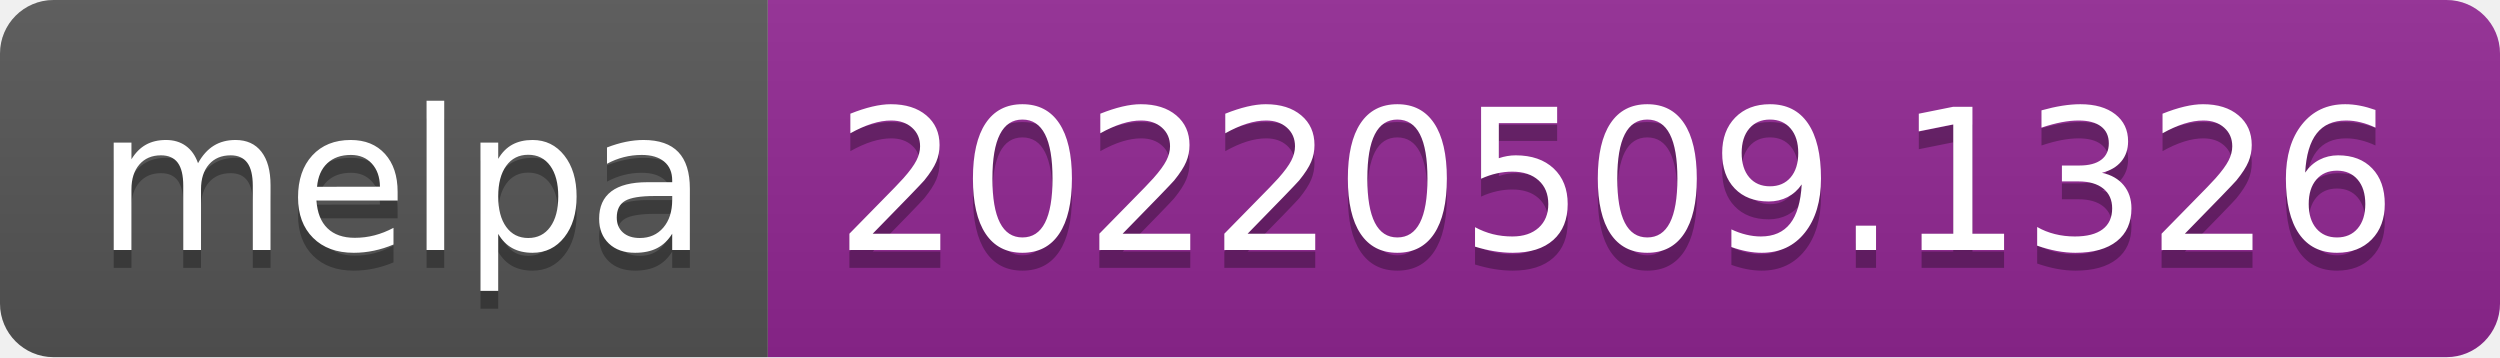
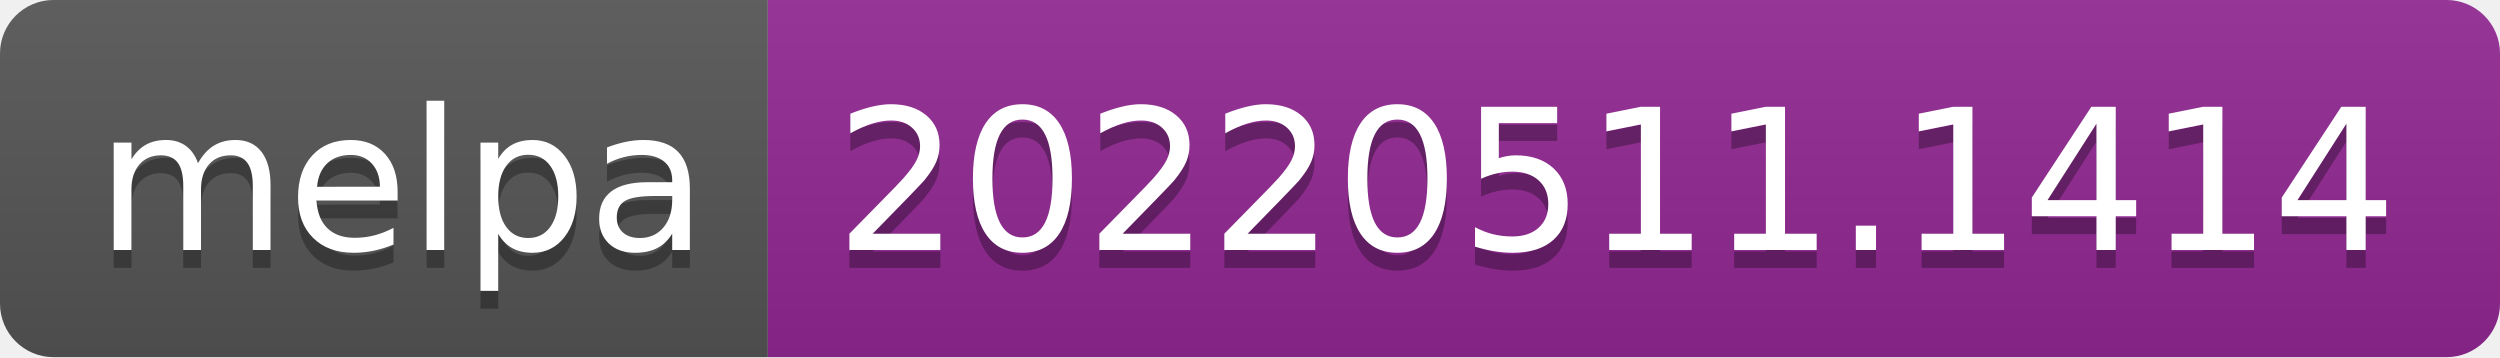
- <svg xmlns="http://www.w3.org/2000/svg" width="140" height="20" role="img" aria-label="melpa: 20220509.1326">
+ <svg xmlns="http://www.w3.org/2000/svg" width="140" height="20" role="img" aria-label="melpa: 20220511.1414">
  <linearGradient id="s" x2="0" y2="100%">
    <stop offset="0" stop-color="#bbb" stop-opacity=".1" />
    <stop offset="1" stop-opacity=".1" />
  </linearGradient>
  <clipPath id="r">
    <rect width="140" height="20" rx="3" fill="#fff" />
  </clipPath>
  <g clip-path="url(#r)">
    <rect width="43" height="20" fill="#555" />
    <rect x="43" width="97" height="20" fill="#922793" />
    <rect width="140" height="20" fill="url(#s)" />
  </g>
  <g fill="#fff" text-anchor="middle" font-family="Verdana,Geneva,DejaVu Sans,sans-serif" text-rendering="geometricPrecision" font-size="110">
    <text aria-hidden="true" x="225" y="150" fill="#010101" fill-opacity=".3" transform="scale(.1)" textLength="330">melpa</text>
    <text x="225" y="140" transform="scale(.1)" fill="#fff" textLength="330">melpa</text>
-     <text aria-hidden="true" x="905" y="150" fill="#010101" fill-opacity=".3" transform="scale(.1)" textLength="870">20220509.1326</text>
-     <text x="905" y="140" transform="scale(.1)" fill="#fff" textLength="870">20220509.1326</text>
+     <text aria-hidden="true" x="905" y="150" fill="#010101" fill-opacity=".3" transform="scale(.1)" textLength="870">20220511.1414</text>
+     <text x="905" y="140" transform="scale(.1)" fill="#fff" textLength="870">20220511.1414</text>
  </g>
</svg>
